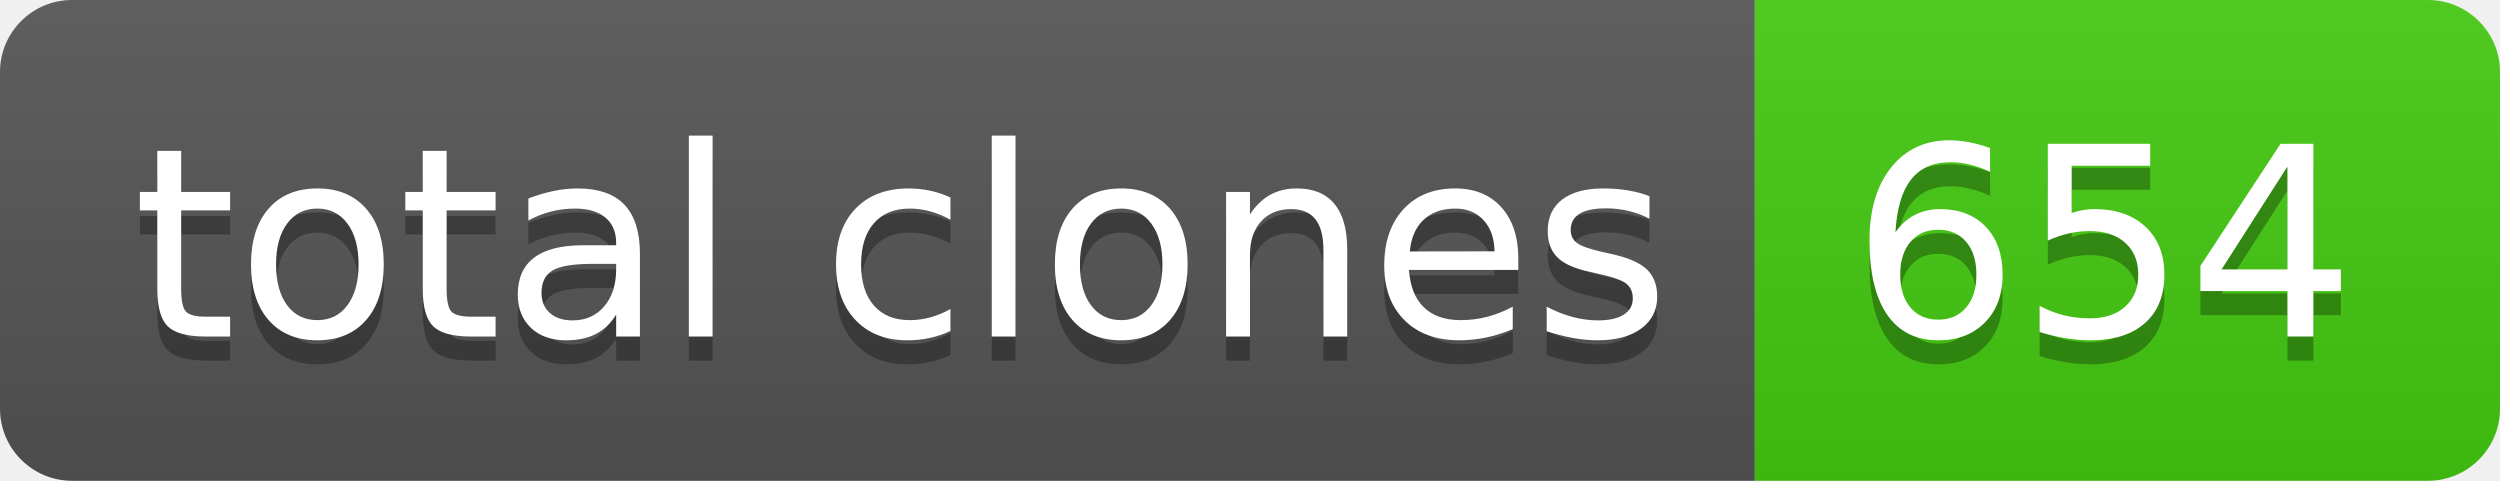
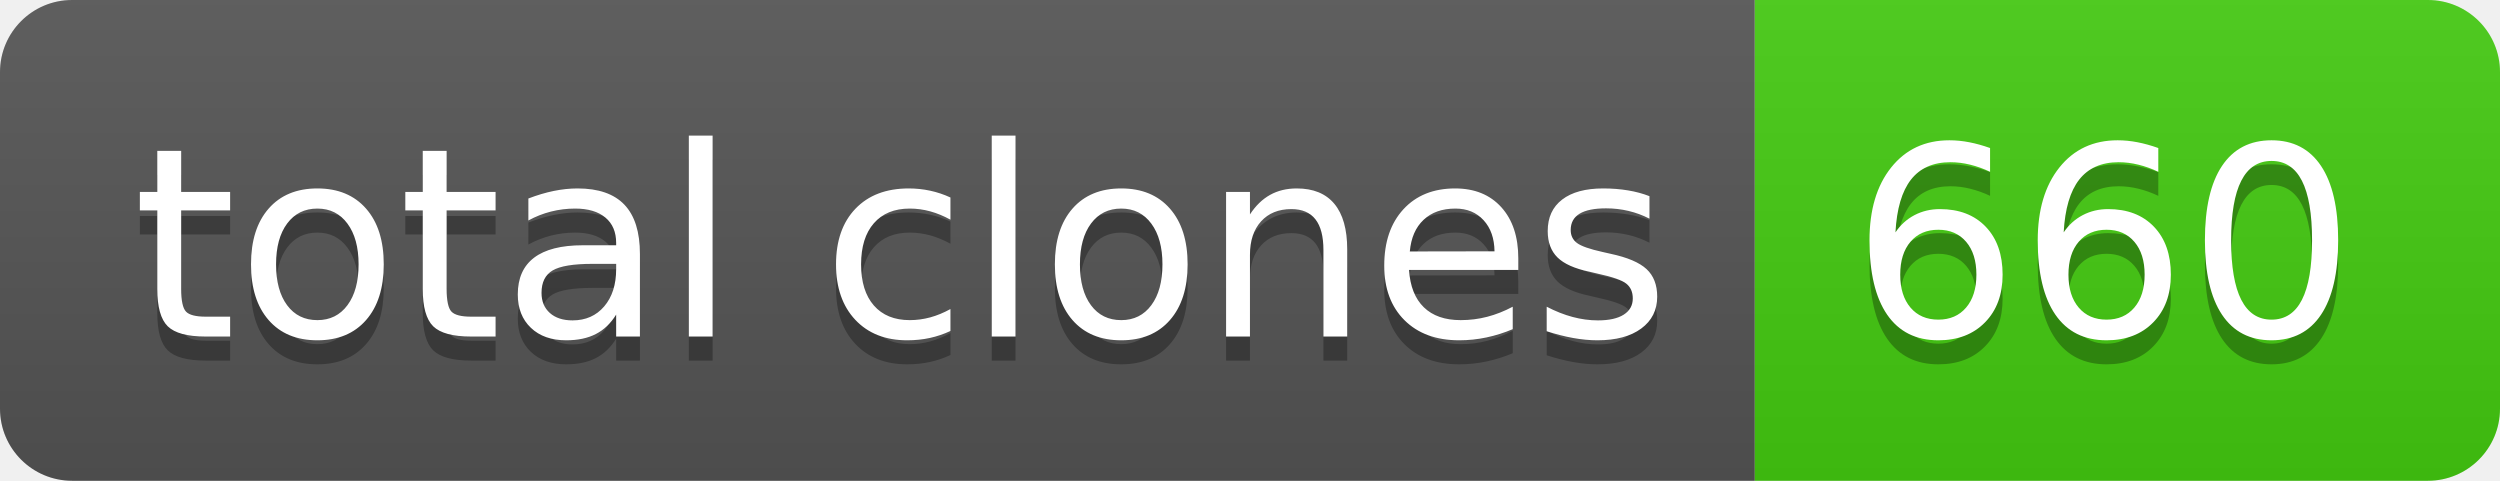
- <svg xmlns="http://www.w3.org/2000/svg" width="104" height="20" role="img" aria-label="total clones: 654">
+ <svg xmlns="http://www.w3.org/2000/svg" width="104" height="20" role="img" aria-label="total clones: 660">
  <linearGradient id="s" x2="0" y2="100%">
    <stop offset="0" stop-color="#bbb" stop-opacity=".1" />
    <stop offset="1" stop-opacity=".1" />
  </linearGradient>
  <clipPath id="r">
    <rect width="104" height="20" rx="3" fill="#fff" />
  </clipPath>
  <g clip-path="url(#r)">
    <rect width="73" height="20" fill="#555" />
    <rect x="73" width="31" height="20" fill="#4c1" />
    <rect width="104" height="20" fill="url(#s)" />
  </g>
  <g fill="#fff" text-anchor="middle" font-family="Verdana,Geneva,DejaVu Sans,sans-serif" text-rendering="geometricPrecision" font-size="110">
    <text aria-hidden="true" x="375" y="150" fill="#010101" fill-opacity=".3" transform="scale(.1)" textLength="630">total clones</text>
    <text x="375" y="140" transform="scale(.1)" fill="#fff" textLength="630">total clones</text>
-     <text aria-hidden="true" x="875" y="150" fill="#010101" fill-opacity=".3" transform="scale(.1)" textLength="210">654</text>
-     <text x="875" y="140" transform="scale(.1)" fill="#fff" textLength="210">654</text>
+     <text aria-hidden="true" x="875" y="150" fill="#010101" fill-opacity=".3" transform="scale(.1)" textLength="210">660</text>
+     <text x="875" y="140" transform="scale(.1)" fill="#fff" textLength="210">660</text>
  </g>
</svg>
